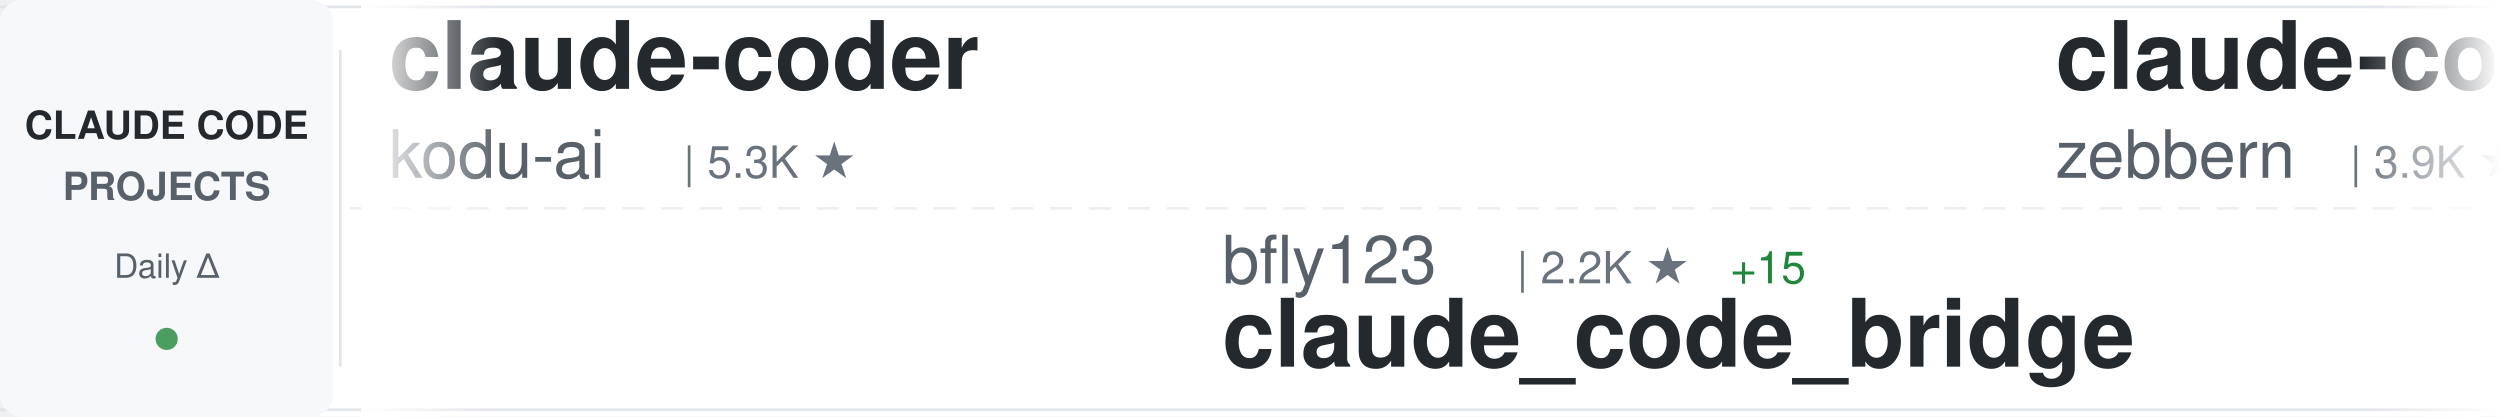
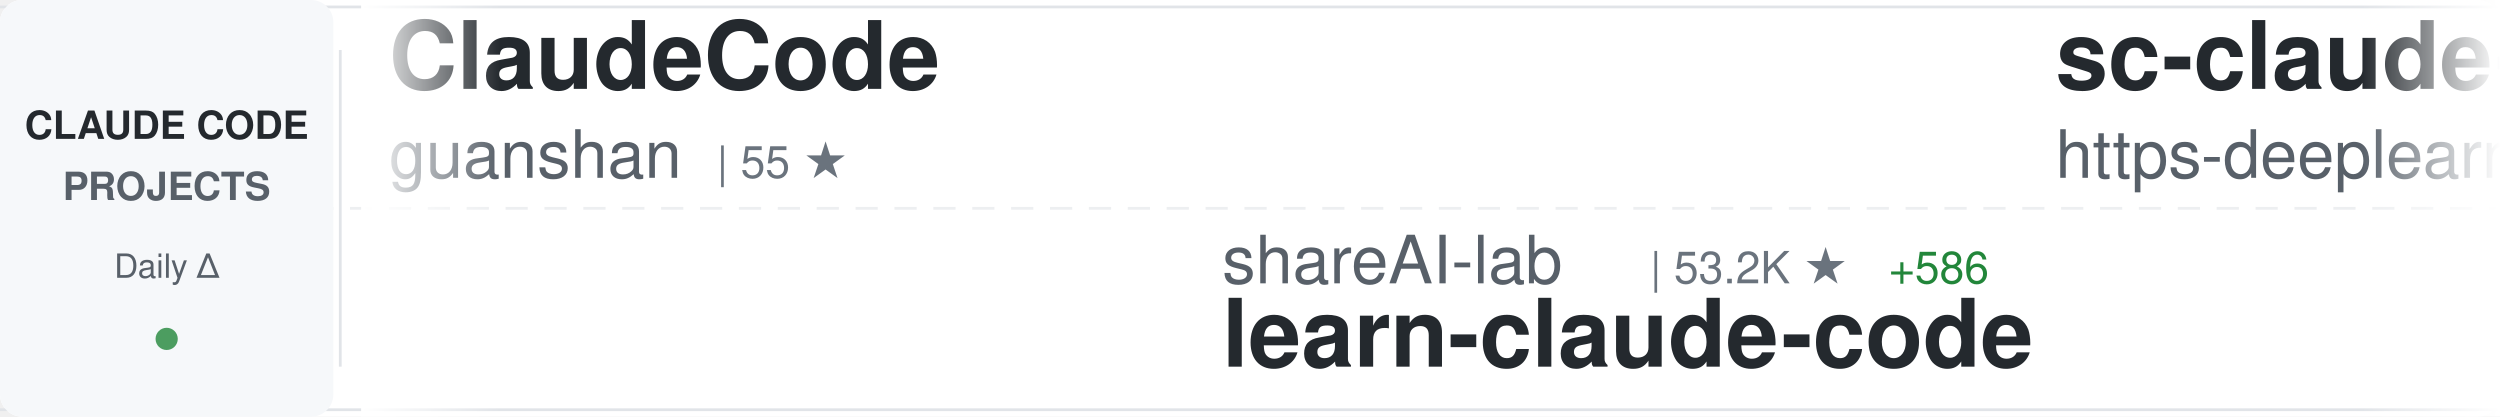
<svg xmlns="http://www.w3.org/2000/svg" width="900" height="150">
  <defs>
    <linearGradient id="awesomeLeftFade" x1="0%" y1="0%" x2="100%" y2="0%">
      <stop offset="0%" style="stop-color:#ffffff;stop-opacity:1" />
      <stop offset="100%" style="stop-color:#ffffff;stop-opacity:0" />
    </linearGradient>
    <linearGradient id="awesomeRightFade" x1="0%" y1="0%" x2="100%" y2="0%">
      <stop offset="0%" style="stop-color:#ffffff;stop-opacity:0" />
      <stop offset="100%" style="stop-color:#ffffff;stop-opacity:1" />
    </linearGradient>
  </defs>
  <rect width="900" height="150" fill="#ffffff" rx="8" />
  <rect x="0" y="2" width="900" height="1" fill="#e1e4e8" />
  <rect x="0" y="147" width="900" height="1" fill="#e1e4e8" />
  <line x1="0" y1="75" x2="900" y2="75" stroke="#e1e4e8" stroke-width="1" stroke-dasharray="8 6" opacity="0.6" />
  <rect x="0" y="0" width="120" height="150" fill="#f6f8fa" rx="8" />
  <text x="60" y="50" font-family="-apple-system, BlinkMacSystemFont, 'Segoe UI', Helvetica, Arial, sans-serif" font-size="14" font-weight="600" fill="#24292e" text-anchor="middle">CLAUDE CODE</text>
  <text x="60" y="72" font-family="-apple-system, BlinkMacSystemFont, 'Segoe UI', Helvetica, Arial, sans-serif" font-size="14" font-weight="600" fill="#586069" text-anchor="middle">PROJECTS</text>
  <text x="60" y="100" font-family="-apple-system, BlinkMacSystemFont, 'Segoe UI', Helvetica, Arial, sans-serif" font-size="12" font-weight="500" fill="#586069" text-anchor="middle">Daily Δ</text>
  <circle cx="60" cy="122" r="4" fill="#22863a" opacity="0.8" />
  <rect x="122" y="18" width="1" height="114" fill="#e1e4e8" />
  <clipPath id="awesomeTickerClip">
    <rect x="130" y="0" width="770" height="150" />
  </clipPath>
  <g clip-path="url(#awesomeTickerClip)">
    <g id="awesomeTickerItems">
      <animateTransform attributeName="transform" attributeType="XML" type="translate" from="0 0" to="-3000 0" dur="54s" repeatCount="indefinite" />
      <g transform="translate(0, 0)">
-         <text x="140" y="32" font-family="-apple-system, BlinkMacSystemFont, 'Segoe UI', Helvetica, Arial, sans-serif" font-size="34" font-weight="600" fill="#24292e">claude-coder</text>
-         <text x="140" y="64" font-family="-apple-system, BlinkMacSystemFont, 'Segoe UI', Helvetica, Arial, sans-serif" font-size="24" font-weight="400" fill="#586069">kodu-ai</text>
-         <text x="246" y="64" font-family="-apple-system, BlinkMacSystemFont, 'Segoe UI', Helvetica, Arial, sans-serif" font-size="16" font-weight="500" fill="#6a737d">| 5.3K ★</text>
+         <text x="140" y="32" font-family="-apple-system, BlinkMacSystemFont, 'Segoe UI', Helvetica, Arial, sans-serif" font-size="34" font-weight="600" fill="#24292e">ClaudeCode</text>
+         <text x="140" y="64" font-family="-apple-system, BlinkMacSystemFont, 'Segoe UI', Helvetica, Arial, sans-serif" font-size="24" font-weight="400" fill="#586069">guanshan</text>
+         <text x="258" y="64" font-family="-apple-system, BlinkMacSystemFont, 'Segoe UI', Helvetica, Arial, sans-serif" font-size="16" font-weight="500" fill="#6a737d">| 55 ★</text>
      </g>
      <g transform="translate(300, 0)">
-         <text x="140" y="102" font-family="-apple-system, BlinkMacSystemFont, 'Segoe UI', Helvetica, Arial, sans-serif" font-size="24" font-weight="400" fill="#586069">bfly123</text>
-         <text x="246" y="102" font-family="-apple-system, BlinkMacSystemFont, 'Segoe UI', Helvetica, Arial, sans-serif" font-size="16" font-weight="500" fill="#6a737d">| 2.2K ★</text>
-         <text x="323" y="102" font-family="-apple-system, BlinkMacSystemFont, 'Segoe UI', Helvetica, Arial, sans-serif" font-size="16" font-weight="500" fill="#22863a"> +15</text>
-         <text x="140" y="132" font-family="-apple-system, BlinkMacSystemFont, 'Segoe UI', Helvetica, Arial, sans-serif" font-size="34" font-weight="600" fill="#24292e">claude_code_bridge</text>
+         <text x="140" y="102" font-family="-apple-system, BlinkMacSystemFont, 'Segoe UI', Helvetica, Arial, sans-serif" font-size="24" font-weight="400" fill="#586069">shareAI-lab</text>
+         <text x="294" y="102" font-family="-apple-system, BlinkMacSystemFont, 'Segoe UI', Helvetica, Arial, sans-serif" font-size="16" font-weight="500" fill="#6a737d">| 53.2K ★</text>
+         <text x="380" y="102" font-family="-apple-system, BlinkMacSystemFont, 'Segoe UI', Helvetica, Arial, sans-serif" font-size="16" font-weight="500" fill="#22863a"> +586</text>
+         <text x="140" y="132" font-family="-apple-system, BlinkMacSystemFont, 'Segoe UI', Helvetica, Arial, sans-serif" font-size="34" font-weight="600" fill="#24292e">learn-claude-code</text>
      </g>
      <g transform="translate(600, 0)">
-         <text x="140" y="32" font-family="-apple-system, BlinkMacSystemFont, 'Segoe UI', Helvetica, Arial, sans-serif" font-size="34" font-weight="600" fill="#24292e">claude-code-guide</text>
-         <text x="140" y="64" font-family="-apple-system, BlinkMacSystemFont, 'Segoe UI', Helvetica, Arial, sans-serif" font-size="24" font-weight="400" fill="#586069">zebbern</text>
-         <text x="246" y="64" font-family="-apple-system, BlinkMacSystemFont, 'Segoe UI', Helvetica, Arial, sans-serif" font-size="16" font-weight="500" fill="#6a737d">| 3.9K ★</text>
-         <text x="323" y="64" font-family="-apple-system, BlinkMacSystemFont, 'Segoe UI', Helvetica, Arial, sans-serif" font-size="16" font-weight="500" fill="#22863a"> +5</text>
+         <text x="140" y="32" font-family="-apple-system, BlinkMacSystemFont, 'Segoe UI', Helvetica, Arial, sans-serif" font-size="34" font-weight="600" fill="#24292e">sc-claude-code-files</text>
+         <text x="140" y="64" font-family="-apple-system, BlinkMacSystemFont, 'Segoe UI', Helvetica, Arial, sans-serif" font-size="24" font-weight="400" fill="#586069">https-deeplearning-ai</text>
+         <text x="414" y="64" font-family="-apple-system, BlinkMacSystemFont, 'Segoe UI', Helvetica, Arial, sans-serif" font-size="16" font-weight="500" fill="#6a737d">| 485 ★</text>
+         <text x="482" y="64" font-family="-apple-system, BlinkMacSystemFont, 'Segoe UI', Helvetica, Arial, sans-serif" font-size="16" font-weight="500" fill="#22863a"> +1</text>
      </g>
      <g transform="translate(900, 0)">
-         <text x="140" y="102" font-family="-apple-system, BlinkMacSystemFont, 'Segoe UI', Helvetica, Arial, sans-serif" font-size="24" font-weight="400" fill="#586069">oboard</text>
-         <text x="234" y="102" font-family="-apple-system, BlinkMacSystemFont, 'Segoe UI', Helvetica, Arial, sans-serif" font-size="16" font-weight="500" fill="#6a737d">| 3.0K ★</text>
-         <text x="311" y="102" font-family="-apple-system, BlinkMacSystemFont, 'Segoe UI', Helvetica, Arial, sans-serif" font-size="16" font-weight="500" fill="#22863a"> +17</text>
-         <text x="140" y="132" font-family="-apple-system, BlinkMacSystemFont, 'Segoe UI', Helvetica, Arial, sans-serif" font-size="34" font-weight="600" fill="#24292e">claude-code-rev</text>
+         <text x="140" y="102" font-family="-apple-system, BlinkMacSystemFont, 'Segoe UI', Helvetica, Arial, sans-serif" font-size="24" font-weight="400" fill="#586069">Yeachan-Heo</text>
+         <text x="294" y="102" font-family="-apple-system, BlinkMacSystemFont, 'Segoe UI', Helvetica, Arial, sans-serif" font-size="16" font-weight="500" fill="#6a737d">| 28.7K ★</text>
+         <text x="380" y="102" font-family="-apple-system, BlinkMacSystemFont, 'Segoe UI', Helvetica, Arial, sans-serif" font-size="16" font-weight="500" fill="#22863a"> +401</text>
+         <text x="140" y="132" font-family="-apple-system, BlinkMacSystemFont, 'Segoe UI', Helvetica, Arial, sans-serif" font-size="34" font-weight="600" fill="#24292e">oh-my-claudecode</text>
      </g>
      <g transform="translate(1200, 0)">
-         <text x="140" y="32" font-family="-apple-system, BlinkMacSystemFont, 'Segoe UI', Helvetica, Arial, sans-serif" font-size="34" font-weight="600" fill="#24292e">claudecodeui</text>
-         <text x="140" y="64" font-family="-apple-system, BlinkMacSystemFont, 'Segoe UI', Helvetica, Arial, sans-serif" font-size="24" font-weight="400" fill="#586069">siteboon</text>
-         <text x="258" y="64" font-family="-apple-system, BlinkMacSystemFont, 'Segoe UI', Helvetica, Arial, sans-serif" font-size="16" font-weight="500" fill="#6a737d">| 9.8K ★</text>
-         <text x="335" y="64" font-family="-apple-system, BlinkMacSystemFont, 'Segoe UI', Helvetica, Arial, sans-serif" font-size="16" font-weight="500" fill="#22863a"> +56</text>
+         <text x="140" y="32" font-family="-apple-system, BlinkMacSystemFont, 'Segoe UI', Helvetica, Arial, sans-serif" font-size="34" font-weight="600" fill="#24292e">claude-code-rust</text>
+         <text x="140" y="64" font-family="-apple-system, BlinkMacSystemFont, 'Segoe UI', Helvetica, Arial, sans-serif" font-size="24" font-weight="400" fill="#586069">lorryjovens-hub</text>
+         <text x="342" y="64" font-family="-apple-system, BlinkMacSystemFont, 'Segoe UI', Helvetica, Arial, sans-serif" font-size="16" font-weight="500" fill="#6a737d">| 1.3K ★</text>
+         <text x="419" y="64" font-family="-apple-system, BlinkMacSystemFont, 'Segoe UI', Helvetica, Arial, sans-serif" font-size="16" font-weight="500" fill="#22863a"> +18</text>
      </g>
      <g transform="translate(1500, 0)">
-         <text x="140" y="102" font-family="-apple-system, BlinkMacSystemFont, 'Segoe UI', Helvetica, Arial, sans-serif" font-size="24" font-weight="400" fill="#586069">alejandrobalderas</text>
-         <text x="366" y="102" font-family="-apple-system, BlinkMacSystemFont, 'Segoe UI', Helvetica, Arial, sans-serif" font-size="16" font-weight="500" fill="#6a737d">| 1.4K ★</text>
-         <text x="443" y="102" font-family="-apple-system, BlinkMacSystemFont, 'Segoe UI', Helvetica, Arial, sans-serif" font-size="16" font-weight="500" fill="#22863a"> +126</text>
-         <text x="140" y="132" font-family="-apple-system, BlinkMacSystemFont, 'Segoe UI', Helvetica, Arial, sans-serif" font-size="34" font-weight="600" fill="#24292e">claude-code-from-source</text>
+         <text x="140" y="102" font-family="-apple-system, BlinkMacSystemFont, 'Segoe UI', Helvetica, Arial, sans-serif" font-size="24" font-weight="400" fill="#586069">sugyan</text>
+         <text x="234" y="102" font-family="-apple-system, BlinkMacSystemFont, 'Segoe UI', Helvetica, Arial, sans-serif" font-size="16" font-weight="500" fill="#6a737d">| 1.0K ★</text>
+         <text x="311" y="102" font-family="-apple-system, BlinkMacSystemFont, 'Segoe UI', Helvetica, Arial, sans-serif" font-size="16" font-weight="500" fill="#22863a"> +3</text>
+         <text x="140" y="132" font-family="-apple-system, BlinkMacSystemFont, 'Segoe UI', Helvetica, Arial, sans-serif" font-size="34" font-weight="600" fill="#24292e">claude-code-webui</text>
      </g>
      <g transform="translate(1800, 0)">
-         <text x="140" y="32" font-family="-apple-system, BlinkMacSystemFont, 'Segoe UI', Helvetica, Arial, sans-serif" font-size="34" font-weight="600" fill="#24292e">claude-code-spec-workflo...</text>
-         <text x="140" y="64" font-family="-apple-system, BlinkMacSystemFont, 'Segoe UI', Helvetica, Arial, sans-serif" font-size="24" font-weight="400" fill="#586069">Pimzino</text>
-         <text x="246" y="64" font-family="-apple-system, BlinkMacSystemFont, 'Segoe UI', Helvetica, Arial, sans-serif" font-size="16" font-weight="500" fill="#6a737d">| 3.6K ★</text>
-         <text x="323" y="64" font-family="-apple-system, BlinkMacSystemFont, 'Segoe UI', Helvetica, Arial, sans-serif" font-size="16" font-weight="500" fill="#22863a"> +6</text>
+         <text x="140" y="32" font-family="-apple-system, BlinkMacSystemFont, 'Segoe UI', Helvetica, Arial, sans-serif" font-size="34" font-weight="600" fill="#24292e">free-claude-code</text>
+         <text x="140" y="64" font-family="-apple-system, BlinkMacSystemFont, 'Segoe UI', Helvetica, Arial, sans-serif" font-size="24" font-weight="400" fill="#586069">Alishahryar1</text>
+         <text x="306" y="64" font-family="-apple-system, BlinkMacSystemFont, 'Segoe UI', Helvetica, Arial, sans-serif" font-size="16" font-weight="500" fill="#6a737d">| 1.9K ★</text>
+         <text x="383" y="64" font-family="-apple-system, BlinkMacSystemFont, 'Segoe UI', Helvetica, Arial, sans-serif" font-size="16" font-weight="500" fill="#22863a"> +19</text>
      </g>
      <g transform="translate(2100, 0)">
-         <text x="140" y="102" font-family="-apple-system, BlinkMacSystemFont, 'Segoe UI', Helvetica, Arial, sans-serif" font-size="24" font-weight="400" fill="#586069">chauncygu</text>
-         <text x="270" y="102" font-family="-apple-system, BlinkMacSystemFont, 'Segoe UI', Helvetica, Arial, sans-serif" font-size="16" font-weight="500" fill="#6a737d">| 2.1K ★</text>
-         <text x="347" y="102" font-family="-apple-system, BlinkMacSystemFont, 'Segoe UI', Helvetica, Arial, sans-serif" font-size="16" font-weight="500" fill="#22863a"> +30</text>
-         <text x="140" y="132" font-family="-apple-system, BlinkMacSystemFont, 'Segoe UI', Helvetica, Arial, sans-serif" font-size="34" font-weight="600" fill="#24292e">collection-claude-code-s...</text>
+         <text x="140" y="102" font-family="-apple-system, BlinkMacSystemFont, 'Segoe UI', Helvetica, Arial, sans-serif" font-size="24" font-weight="400" fill="#586069">eyaltoledano</text>
+         <text x="306" y="102" font-family="-apple-system, BlinkMacSystemFont, 'Segoe UI', Helvetica, Arial, sans-serif" font-size="16" font-weight="500" fill="#6a737d">| 26.5K ★</text>
+         <text x="392" y="102" font-family="-apple-system, BlinkMacSystemFont, 'Segoe UI', Helvetica, Arial, sans-serif" font-size="16" font-weight="500" fill="#22863a"> +25</text>
+         <text x="140" y="132" font-family="-apple-system, BlinkMacSystemFont, 'Segoe UI', Helvetica, Arial, sans-serif" font-size="34" font-weight="600" fill="#24292e">claude-task-master</text>
      </g>
      <g transform="translate(2400, 0)">
-         <text x="140" y="32" font-family="-apple-system, BlinkMacSystemFont, 'Segoe UI', Helvetica, Arial, sans-serif" font-size="34" font-weight="600" fill="#24292e">claude_code_src</text>
-         <text x="140" y="64" font-family="-apple-system, BlinkMacSystemFont, 'Segoe UI', Helvetica, Arial, sans-serif" font-size="24" font-weight="400" fill="#586069">ponponon</text>
-         <text x="258" y="64" font-family="-apple-system, BlinkMacSystemFont, 'Segoe UI', Helvetica, Arial, sans-serif" font-size="16" font-weight="500" fill="#6a737d">| 2.1K ★</text>
-         <text x="335" y="64" font-family="-apple-system, BlinkMacSystemFont, 'Segoe UI', Helvetica, Arial, sans-serif" font-size="16" font-weight="500" fill="#22863a"> +13</text>
+         <text x="140" y="32" font-family="-apple-system, BlinkMacSystemFont, 'Segoe UI', Helvetica, Arial, sans-serif" font-size="34" font-weight="600" fill="#24292e">awesome-claude-code-suba...</text>
+         <text x="140" y="64" font-family="-apple-system, BlinkMacSystemFont, 'Segoe UI', Helvetica, Arial, sans-serif" font-size="24" font-weight="400" fill="#586069">VoltAgent</text>
+         <text x="270" y="64" font-family="-apple-system, BlinkMacSystemFont, 'Segoe UI', Helvetica, Arial, sans-serif" font-size="16" font-weight="500" fill="#6a737d">| 17.3K ★</text>
+         <text x="356" y="64" font-family="-apple-system, BlinkMacSystemFont, 'Segoe UI', Helvetica, Arial, sans-serif" font-size="16" font-weight="500" fill="#22863a"> +122</text>
      </g>
      <g transform="translate(2700, 0)">
-         <text x="140" y="102" font-family="-apple-system, BlinkMacSystemFont, 'Segoe UI', Helvetica, Arial, sans-serif" font-size="24" font-weight="400" fill="#586069">JrCx7scC</text>
-         <text x="258" y="102" font-family="-apple-system, BlinkMacSystemFont, 'Segoe UI', Helvetica, Arial, sans-serif" font-size="16" font-weight="500" fill="#6a737d">| 338 ★</text>
-         <text x="326" y="102" font-family="-apple-system, BlinkMacSystemFont, 'Segoe UI', Helvetica, Arial, sans-serif" font-size="16" font-weight="500" fill="#22863a"> +2</text>
-         <text x="140" y="132" font-family="-apple-system, BlinkMacSystemFont, 'Segoe UI', Helvetica, Arial, sans-serif" font-size="34" font-weight="600" fill="#24292e">claude-code-source</text>
+         <text x="140" y="102" font-family="-apple-system, BlinkMacSystemFont, 'Segoe UI', Helvetica, Arial, sans-serif" font-size="24" font-weight="400" fill="#586069">NanmiCoder</text>
+         <text x="282" y="102" font-family="-apple-system, BlinkMacSystemFont, 'Segoe UI', Helvetica, Arial, sans-serif" font-size="16" font-weight="500" fill="#6a737d">| 6.0K ★</text>
+         <text x="359" y="102" font-family="-apple-system, BlinkMacSystemFont, 'Segoe UI', Helvetica, Arial, sans-serif" font-size="16" font-weight="500" fill="#22863a"> +73</text>
+         <text x="140" y="132" font-family="-apple-system, BlinkMacSystemFont, 'Segoe UI', Helvetica, Arial, sans-serif" font-size="34" font-weight="600" fill="#24292e">cc-haha</text>
      </g>
      <g transform="translate(3000, 0)">
-         <text x="140" y="32" font-family="-apple-system, BlinkMacSystemFont, 'Segoe UI', Helvetica, Arial, sans-serif" font-size="34" font-weight="600" fill="#24292e">claude-coder</text>
-         <text x="140" y="64" font-family="-apple-system, BlinkMacSystemFont, 'Segoe UI', Helvetica, Arial, sans-serif" font-size="24" font-weight="400" fill="#586069">kodu-ai</text>
-         <text x="246" y="64" font-family="-apple-system, BlinkMacSystemFont, 'Segoe UI', Helvetica, Arial, sans-serif" font-size="16" font-weight="500" fill="#6a737d">| 5.3K ★</text>
+         <text x="140" y="32" font-family="-apple-system, BlinkMacSystemFont, 'Segoe UI', Helvetica, Arial, sans-serif" font-size="34" font-weight="600" fill="#24292e">ClaudeCode</text>
+         <text x="140" y="64" font-family="-apple-system, BlinkMacSystemFont, 'Segoe UI', Helvetica, Arial, sans-serif" font-size="24" font-weight="400" fill="#586069">guanshan</text>
+         <text x="258" y="64" font-family="-apple-system, BlinkMacSystemFont, 'Segoe UI', Helvetica, Arial, sans-serif" font-size="16" font-weight="500" fill="#6a737d">| 55 ★</text>
      </g>
      <g transform="translate(3300, 0)">
-         <text x="140" y="102" font-family="-apple-system, BlinkMacSystemFont, 'Segoe UI', Helvetica, Arial, sans-serif" font-size="24" font-weight="400" fill="#586069">bfly123</text>
-         <text x="246" y="102" font-family="-apple-system, BlinkMacSystemFont, 'Segoe UI', Helvetica, Arial, sans-serif" font-size="16" font-weight="500" fill="#6a737d">| 2.2K ★</text>
-         <text x="323" y="102" font-family="-apple-system, BlinkMacSystemFont, 'Segoe UI', Helvetica, Arial, sans-serif" font-size="16" font-weight="500" fill="#22863a"> +15</text>
-         <text x="140" y="132" font-family="-apple-system, BlinkMacSystemFont, 'Segoe UI', Helvetica, Arial, sans-serif" font-size="34" font-weight="600" fill="#24292e">claude_code_bridge</text>
+         <text x="140" y="102" font-family="-apple-system, BlinkMacSystemFont, 'Segoe UI', Helvetica, Arial, sans-serif" font-size="24" font-weight="400" fill="#586069">shareAI-lab</text>
+         <text x="294" y="102" font-family="-apple-system, BlinkMacSystemFont, 'Segoe UI', Helvetica, Arial, sans-serif" font-size="16" font-weight="500" fill="#6a737d">| 53.2K ★</text>
+         <text x="380" y="102" font-family="-apple-system, BlinkMacSystemFont, 'Segoe UI', Helvetica, Arial, sans-serif" font-size="16" font-weight="500" fill="#22863a"> +586</text>
+         <text x="140" y="132" font-family="-apple-system, BlinkMacSystemFont, 'Segoe UI', Helvetica, Arial, sans-serif" font-size="34" font-weight="600" fill="#24292e">learn-claude-code</text>
      </g>
      <g transform="translate(3600, 0)">
-         <text x="140" y="32" font-family="-apple-system, BlinkMacSystemFont, 'Segoe UI', Helvetica, Arial, sans-serif" font-size="34" font-weight="600" fill="#24292e">claude-code-guide</text>
-         <text x="140" y="64" font-family="-apple-system, BlinkMacSystemFont, 'Segoe UI', Helvetica, Arial, sans-serif" font-size="24" font-weight="400" fill="#586069">zebbern</text>
-         <text x="246" y="64" font-family="-apple-system, BlinkMacSystemFont, 'Segoe UI', Helvetica, Arial, sans-serif" font-size="16" font-weight="500" fill="#6a737d">| 3.9K ★</text>
-         <text x="323" y="64" font-family="-apple-system, BlinkMacSystemFont, 'Segoe UI', Helvetica, Arial, sans-serif" font-size="16" font-weight="500" fill="#22863a"> +5</text>
+         <text x="140" y="32" font-family="-apple-system, BlinkMacSystemFont, 'Segoe UI', Helvetica, Arial, sans-serif" font-size="34" font-weight="600" fill="#24292e">sc-claude-code-files</text>
+         <text x="140" y="64" font-family="-apple-system, BlinkMacSystemFont, 'Segoe UI', Helvetica, Arial, sans-serif" font-size="24" font-weight="400" fill="#586069">https-deeplearning-ai</text>
+         <text x="414" y="64" font-family="-apple-system, BlinkMacSystemFont, 'Segoe UI', Helvetica, Arial, sans-serif" font-size="16" font-weight="500" fill="#6a737d">| 485 ★</text>
+         <text x="482" y="64" font-family="-apple-system, BlinkMacSystemFont, 'Segoe UI', Helvetica, Arial, sans-serif" font-size="16" font-weight="500" fill="#22863a"> +1</text>
      </g>
      <g transform="translate(3900, 0)">
-         <text x="140" y="102" font-family="-apple-system, BlinkMacSystemFont, 'Segoe UI', Helvetica, Arial, sans-serif" font-size="24" font-weight="400" fill="#586069">oboard</text>
-         <text x="234" y="102" font-family="-apple-system, BlinkMacSystemFont, 'Segoe UI', Helvetica, Arial, sans-serif" font-size="16" font-weight="500" fill="#6a737d">| 3.0K ★</text>
-         <text x="311" y="102" font-family="-apple-system, BlinkMacSystemFont, 'Segoe UI', Helvetica, Arial, sans-serif" font-size="16" font-weight="500" fill="#22863a"> +17</text>
-         <text x="140" y="132" font-family="-apple-system, BlinkMacSystemFont, 'Segoe UI', Helvetica, Arial, sans-serif" font-size="34" font-weight="600" fill="#24292e">claude-code-rev</text>
+         <text x="140" y="102" font-family="-apple-system, BlinkMacSystemFont, 'Segoe UI', Helvetica, Arial, sans-serif" font-size="24" font-weight="400" fill="#586069">Yeachan-Heo</text>
+         <text x="294" y="102" font-family="-apple-system, BlinkMacSystemFont, 'Segoe UI', Helvetica, Arial, sans-serif" font-size="16" font-weight="500" fill="#6a737d">| 28.7K ★</text>
+         <text x="380" y="102" font-family="-apple-system, BlinkMacSystemFont, 'Segoe UI', Helvetica, Arial, sans-serif" font-size="16" font-weight="500" fill="#22863a"> +401</text>
+         <text x="140" y="132" font-family="-apple-system, BlinkMacSystemFont, 'Segoe UI', Helvetica, Arial, sans-serif" font-size="34" font-weight="600" fill="#24292e">oh-my-claudecode</text>
      </g>
    </g>
  </g>
  <rect x="130" y="0" width="50" height="150" fill="url(#awesomeLeftFade)" />
  <rect x="850" y="0" width="50" height="150" fill="url(#awesomeRightFade)" />
</svg>
